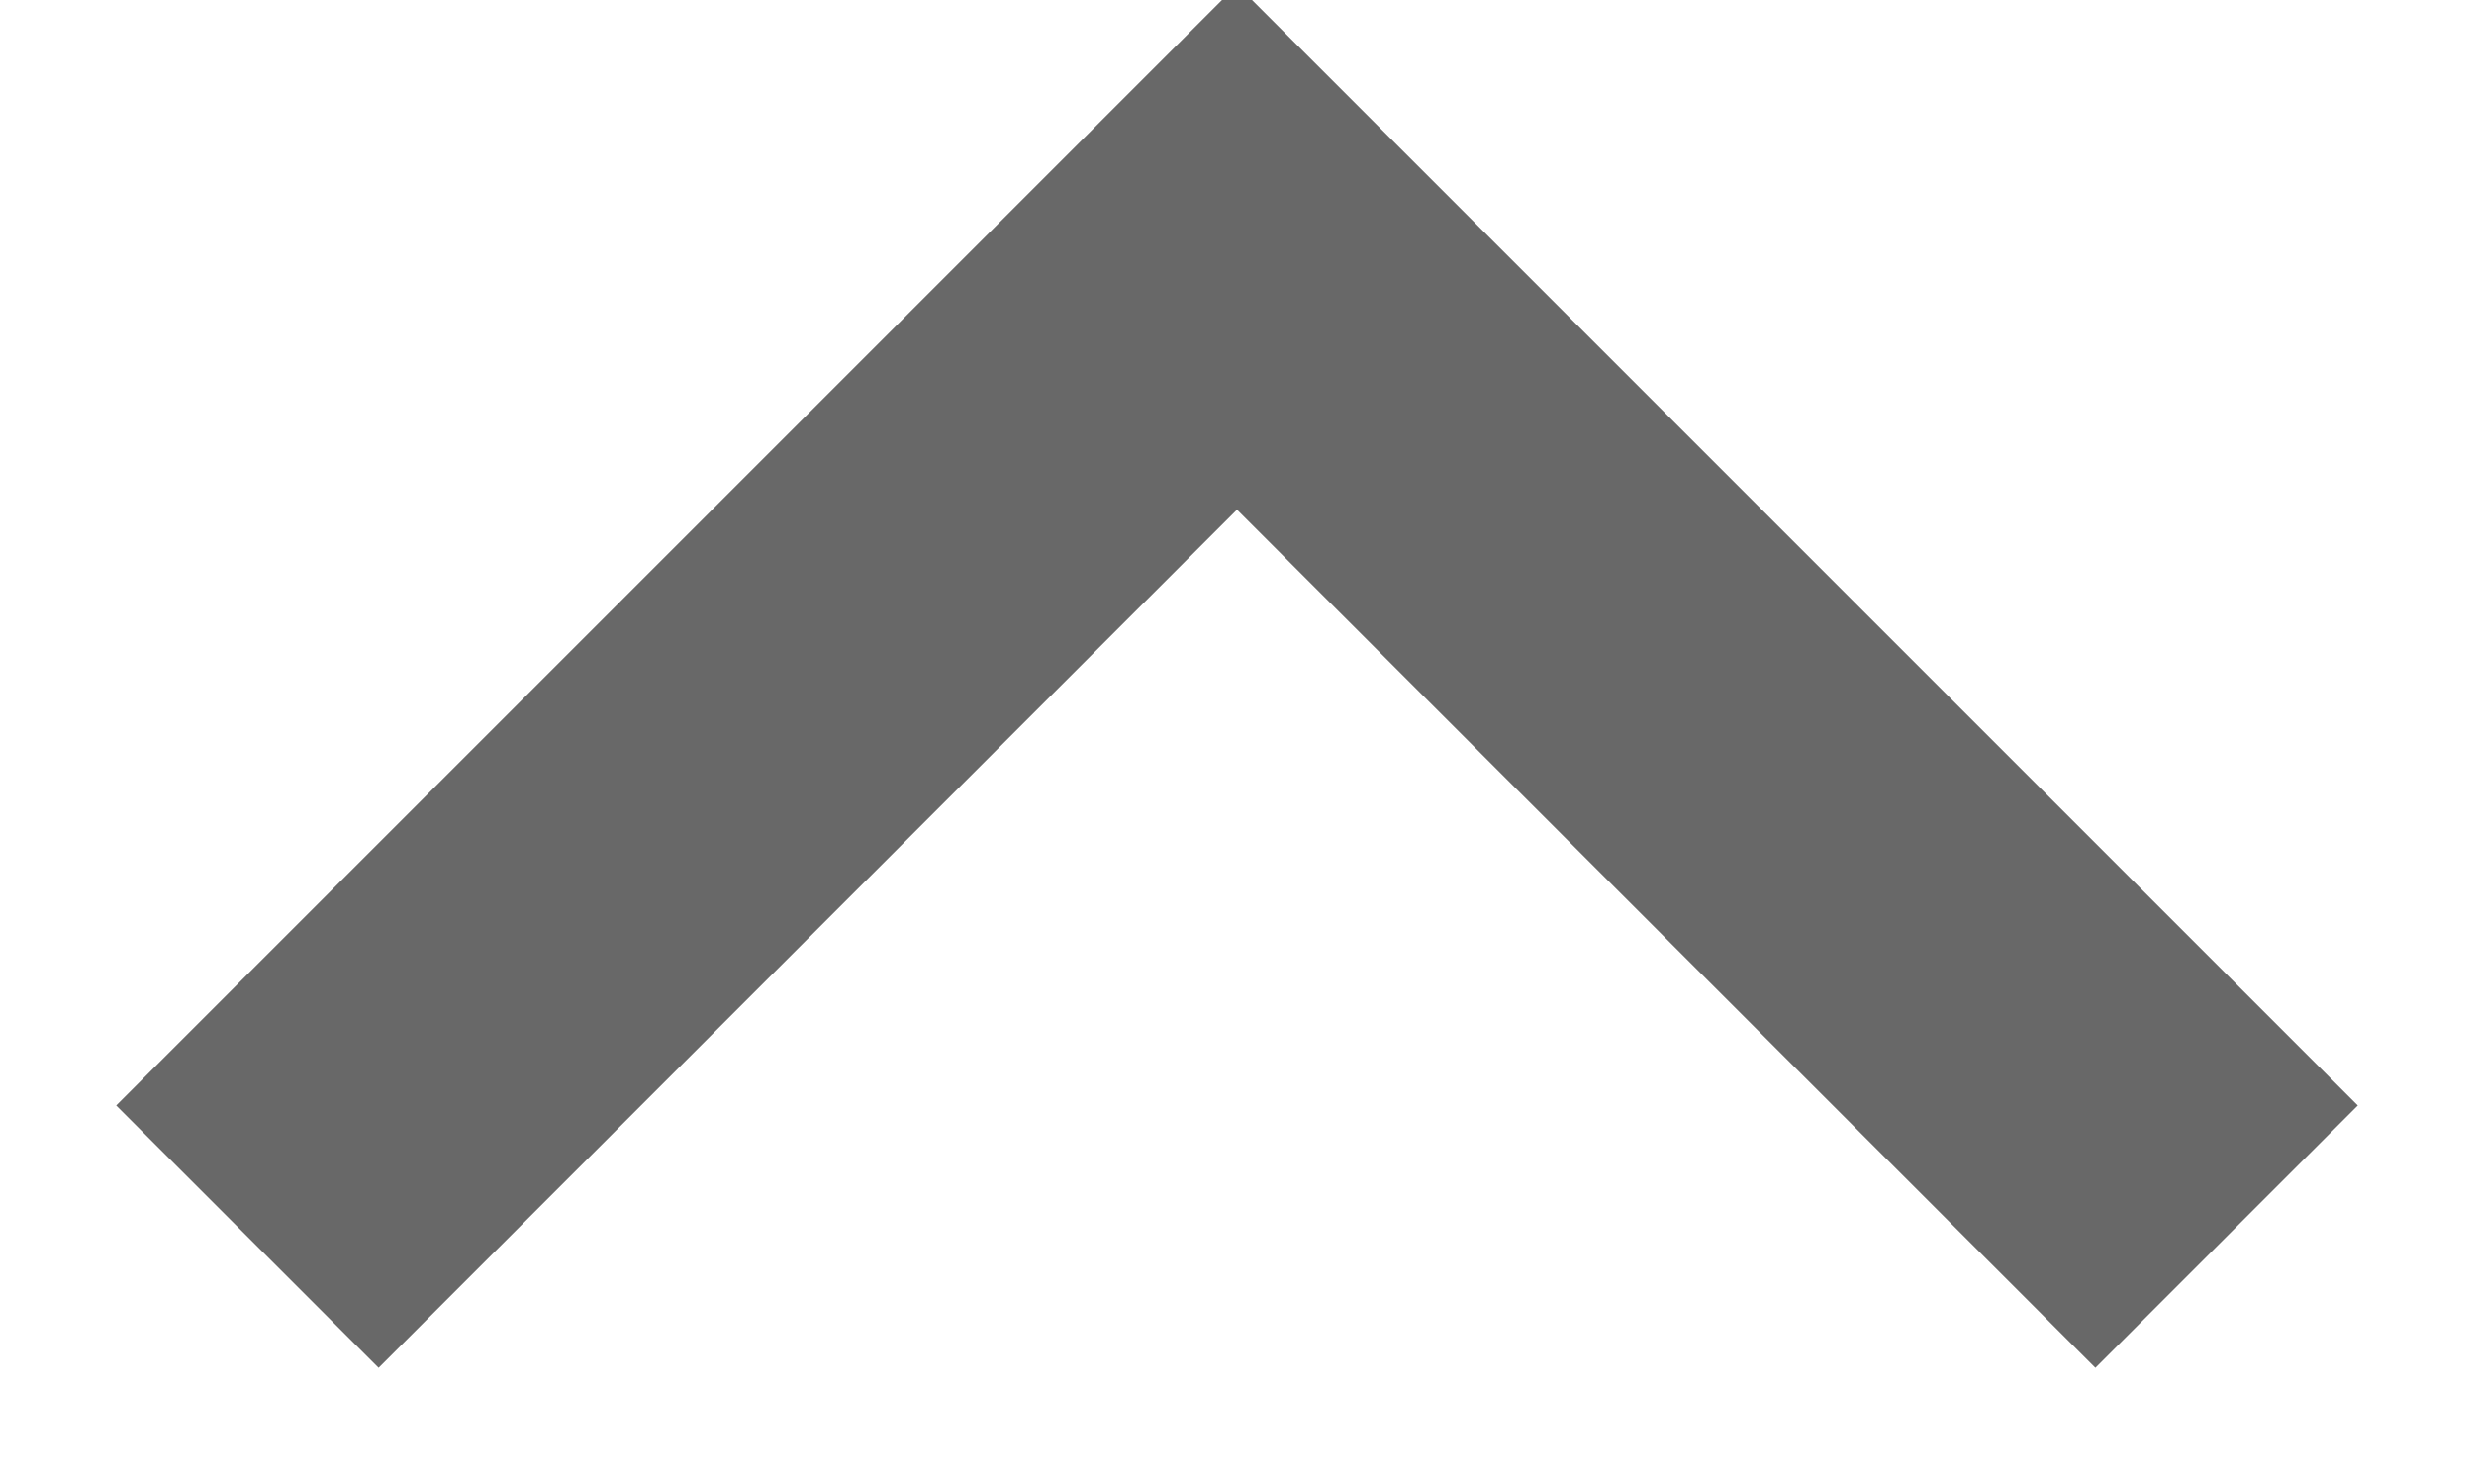
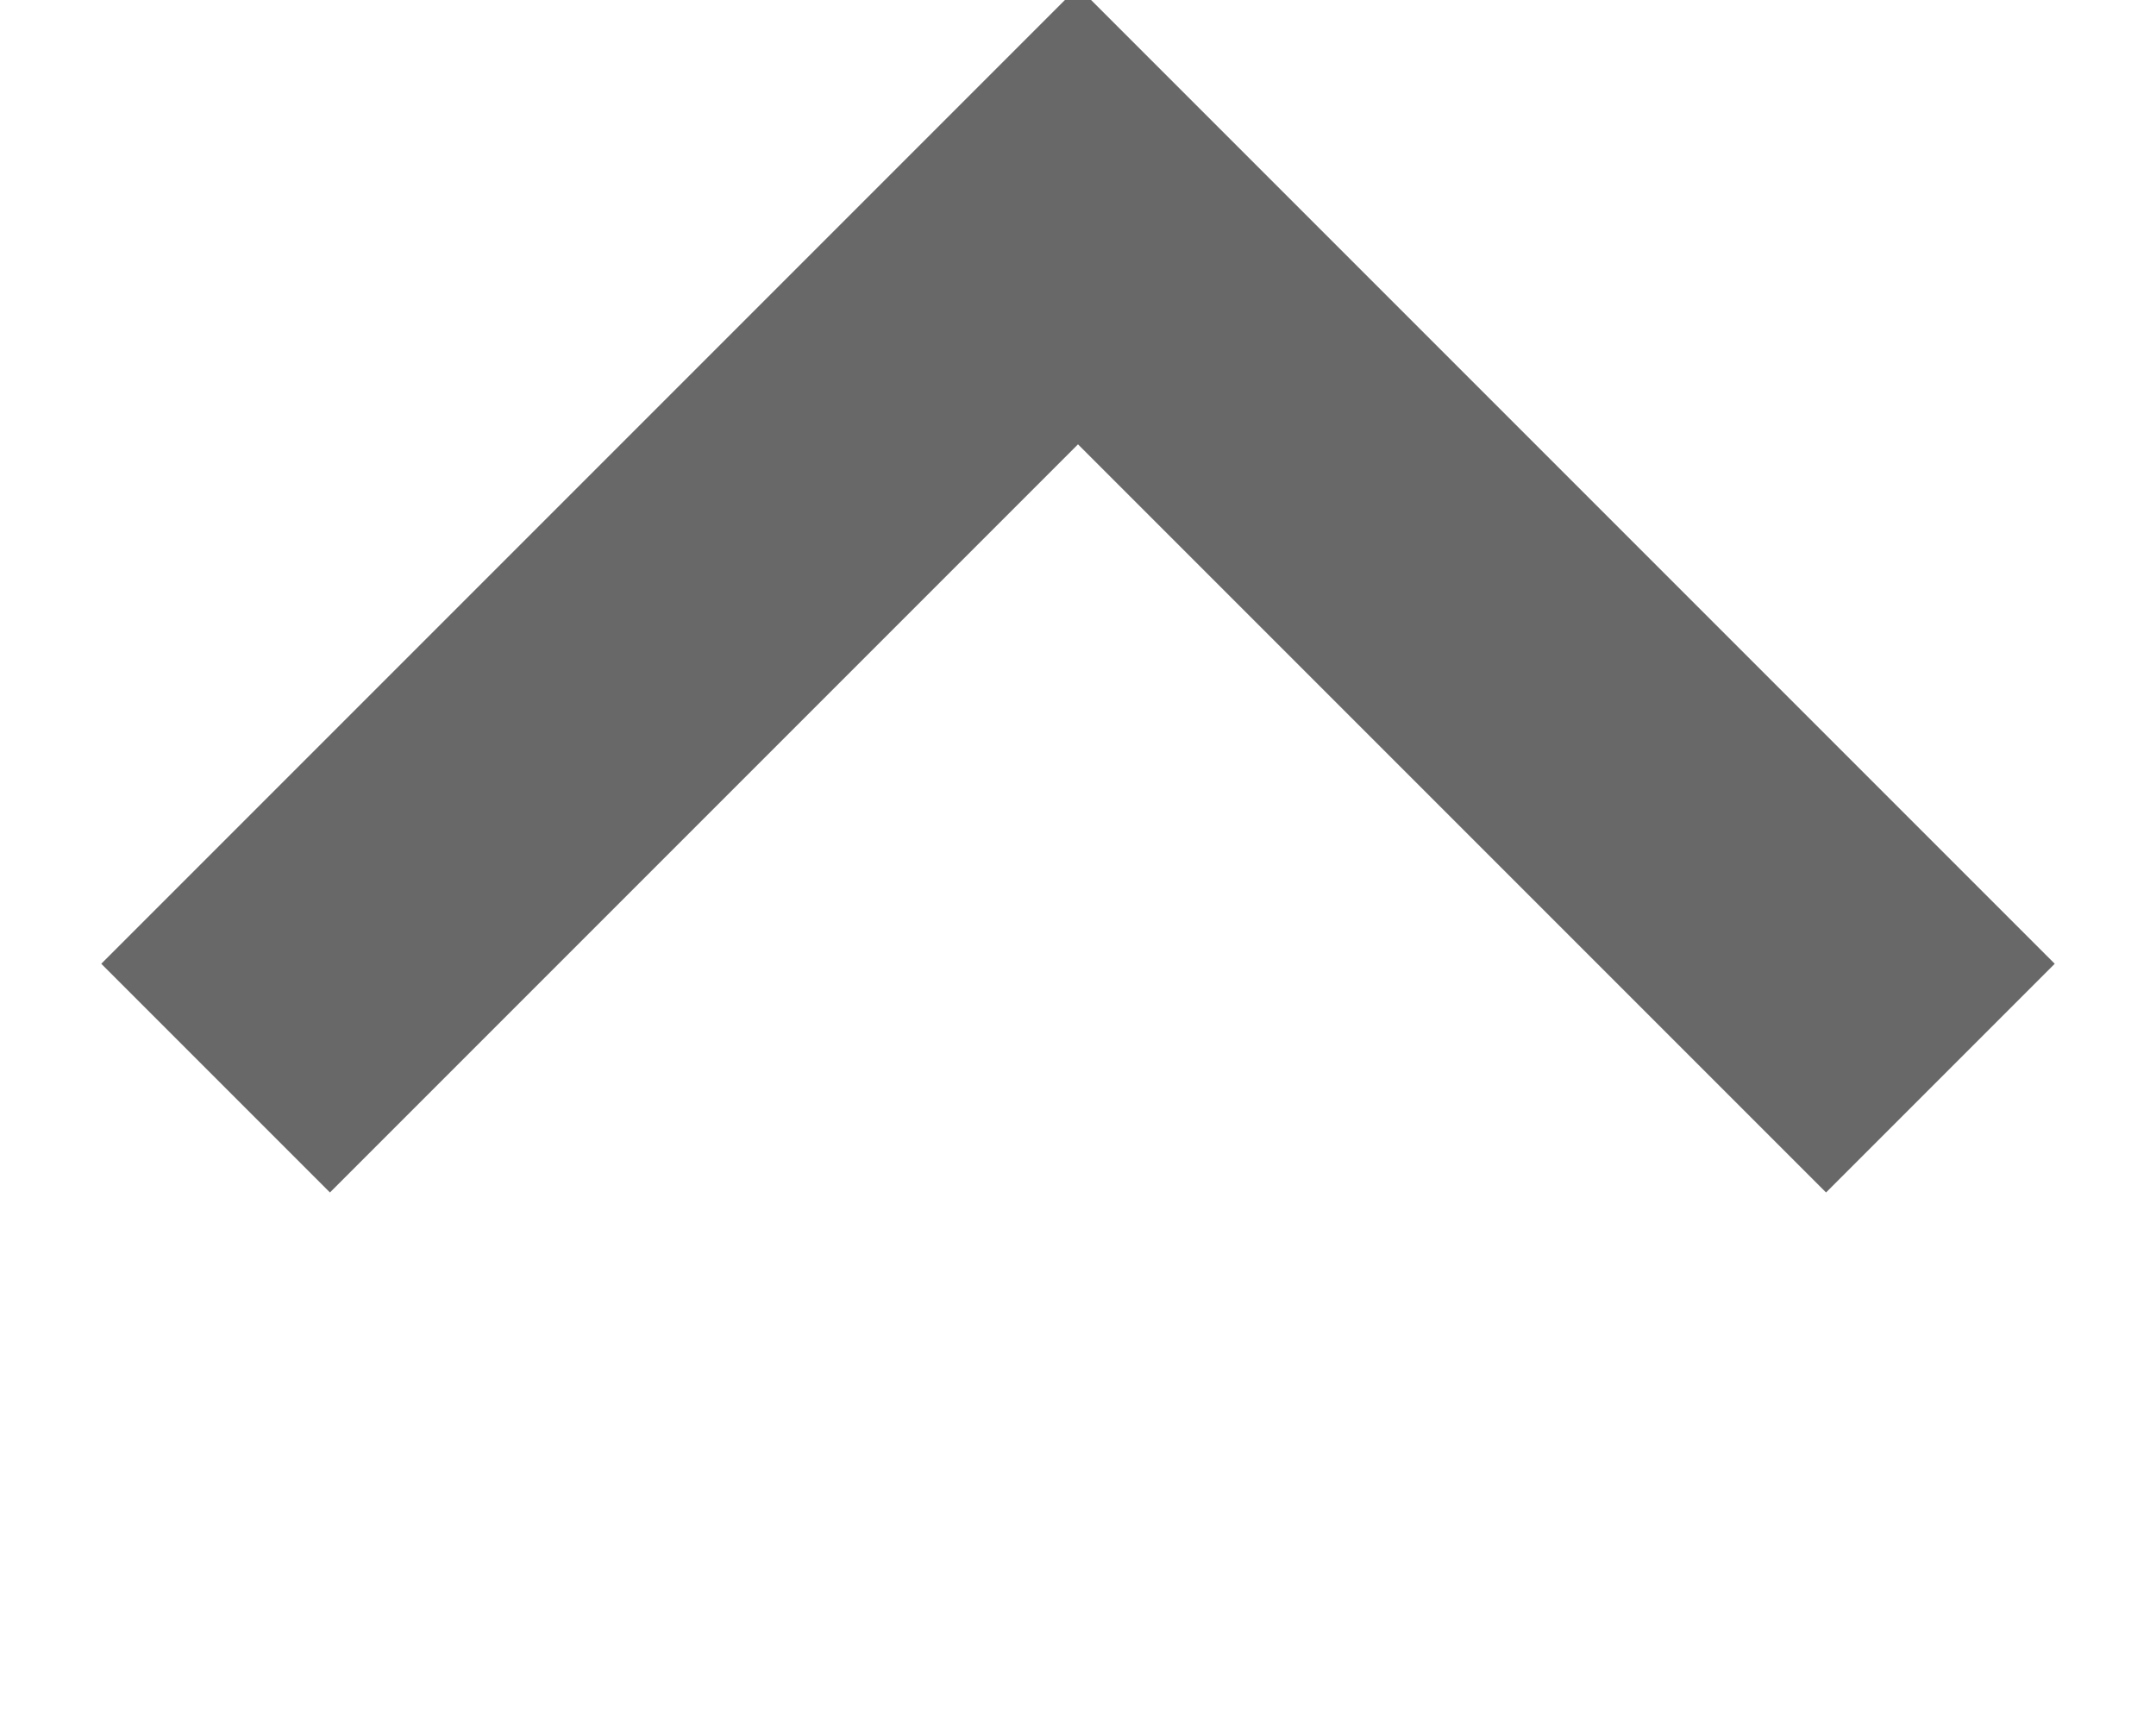
- <svg xmlns="http://www.w3.org/2000/svg" width="10" height="6">
+ <svg xmlns="http://www.w3.org/2000/svg" width="10" height="8">
  <path stroke="#686868" stroke-width="1.5" fill="none" d="m1 5 4-4 4 4" />
</svg>
